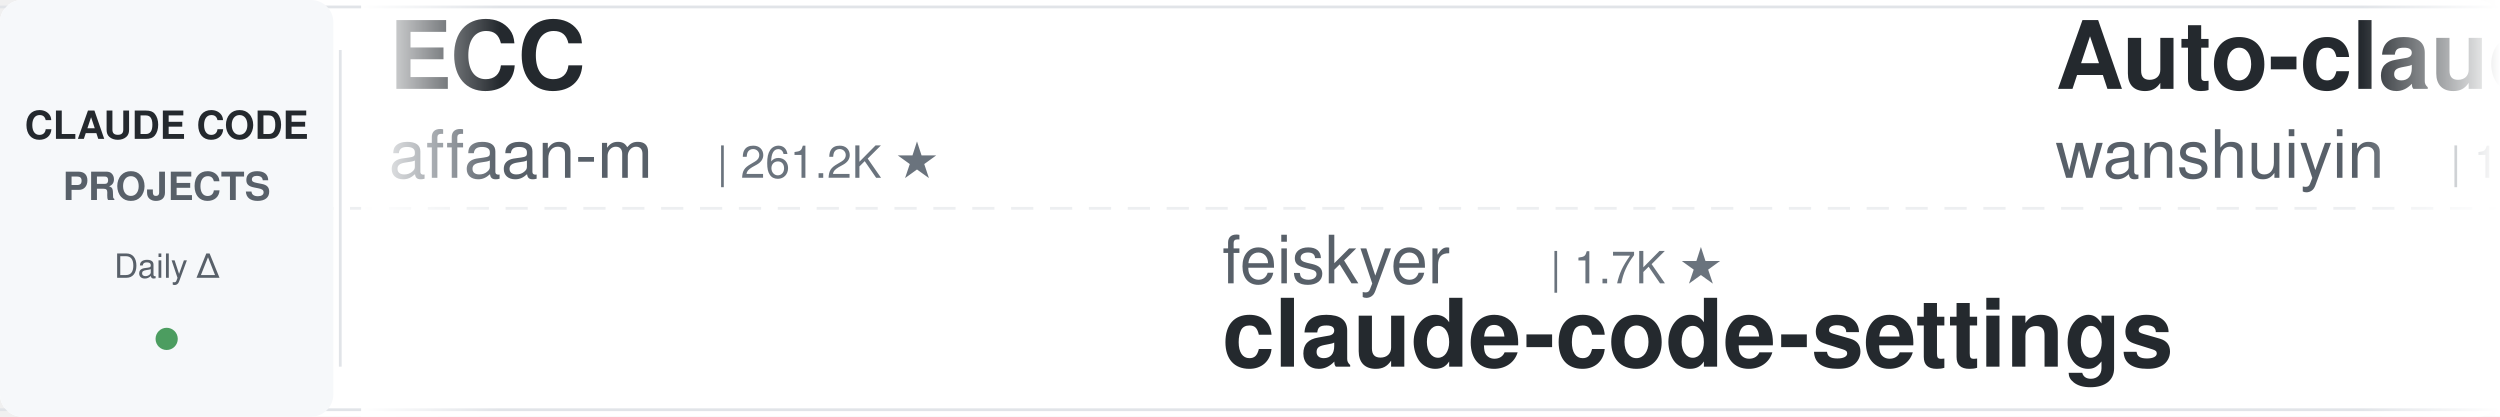
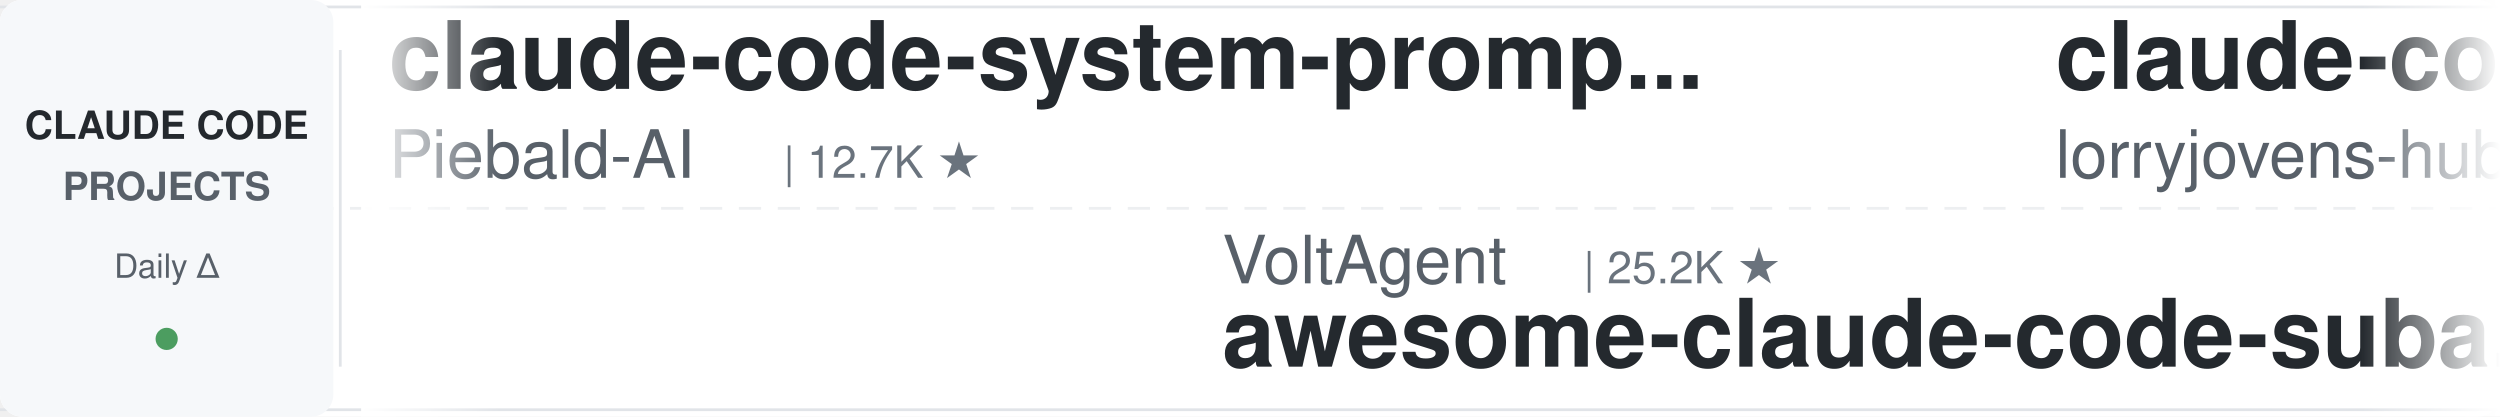
<svg xmlns="http://www.w3.org/2000/svg" width="900" height="150">
  <defs>
    <linearGradient id="leftFade" x1="0%" y1="0%" x2="100%" y2="0%">
      <stop offset="0%" style="stop-color:#ffffff;stop-opacity:1" />
      <stop offset="100%" style="stop-color:#ffffff;stop-opacity:0" />
    </linearGradient>
    <linearGradient id="rightFade" x1="0%" y1="0%" x2="100%" y2="0%">
      <stop offset="0%" style="stop-color:#ffffff;stop-opacity:0" />
      <stop offset="100%" style="stop-color:#ffffff;stop-opacity:1" />
    </linearGradient>
  </defs>
  <rect width="900" height="150" fill="#ffffff" rx="8" />
  <rect x="0" y="2" width="900" height="1" fill="#e1e4e8" />
  <rect x="0" y="147" width="900" height="1" fill="#e1e4e8" />
  <line x1="0" y1="75" x2="900" y2="75" stroke="#e1e4e8" stroke-width="1" stroke-dasharray="8 6" opacity="0.6" />
  <rect x="0" y="0" width="120" height="150" fill="#f6f8fa" rx="8" />
  <text x="60" y="50" font-family="-apple-system, BlinkMacSystemFont, 'Segoe UI', Helvetica, Arial, sans-serif" font-size="14" font-weight="600" fill="#24292e" text-anchor="middle">CLAUDE CODE</text>
  <text x="60" y="72" font-family="-apple-system, BlinkMacSystemFont, 'Segoe UI', Helvetica, Arial, sans-serif" font-size="14" font-weight="600" fill="#586069" text-anchor="middle">PROJECTS</text>
  <text x="60" y="100" font-family="-apple-system, BlinkMacSystemFont, 'Segoe UI', Helvetica, Arial, sans-serif" font-size="12" font-weight="500" fill="#586069" text-anchor="middle">Daily Δ</text>
  <circle cx="60" cy="122" r="4" fill="#22863a" opacity="0.8" />
  <rect x="122" y="18" width="1" height="114" fill="#e1e4e8" />
  <clipPath id="tickerClip">
    <rect x="130" y="0" width="770" height="150" />
  </clipPath>
  <g clip-path="url(#tickerClip)">
    <g id="tickerItems">
      <animateTransform attributeName="transform" attributeType="XML" type="translate" from="0 0" to="-3000 0" dur="54s" repeatCount="indefinite" />
      <g transform="translate(0, 0)">
-         <text x="140" y="32" font-family="-apple-system, BlinkMacSystemFont, 'Segoe UI', Helvetica, Arial, sans-serif" font-size="34" font-weight="600" fill="#24292e">ECC</text>
-         <text x="140" y="64" font-family="-apple-system, BlinkMacSystemFont, 'Segoe UI', Helvetica, Arial, sans-serif" font-size="24" font-weight="400" fill="#586069">affaan-m</text>
-         <text x="258" y="64" font-family="-apple-system, BlinkMacSystemFont, 'Segoe UI', Helvetica, Arial, sans-serif" font-size="16" font-weight="500" fill="#6a737d">| 261.2K ★</text>
+         <text x="140" y="32" font-family="-apple-system, BlinkMacSystemFont, 'Segoe UI', Helvetica, Arial, sans-serif" font-size="34" font-weight="600" fill="#24292e">claude-code-system-promp...</text>
+         <text x="140" y="64" font-family="-apple-system, BlinkMacSystemFont, 'Segoe UI', Helvetica, Arial, sans-serif" font-size="24" font-weight="400" fill="#586069">Piebald-AI</text>
+         <text x="282" y="64" font-family="-apple-system, BlinkMacSystemFont, 'Segoe UI', Helvetica, Arial, sans-serif" font-size="16" font-weight="500" fill="#6a737d">| 12.7K ★</text>
      </g>
      <g transform="translate(300, 0)">
-         <text x="140" y="102" font-family="-apple-system, BlinkMacSystemFont, 'Segoe UI', Helvetica, Arial, sans-serif" font-size="24" font-weight="400" fill="#586069">feiskyer</text>
-         <text x="258" y="102" font-family="-apple-system, BlinkMacSystemFont, 'Segoe UI', Helvetica, Arial, sans-serif" font-size="16" font-weight="500" fill="#6a737d">| 1.7K ★</text>
-         <text x="140" y="132" font-family="-apple-system, BlinkMacSystemFont, 'Segoe UI', Helvetica, Arial, sans-serif" font-size="34" font-weight="600" fill="#24292e">claude-code-settings</text>
+         <text x="140" y="102" font-family="-apple-system, BlinkMacSystemFont, 'Segoe UI', Helvetica, Arial, sans-serif" font-size="24" font-weight="400" fill="#586069">VoltAgent</text>
+         <text x="270" y="102" font-family="-apple-system, BlinkMacSystemFont, 'Segoe UI', Helvetica, Arial, sans-serif" font-size="16" font-weight="500" fill="#6a737d">| 25.2K ★</text>
+         <text x="140" y="132" font-family="-apple-system, BlinkMacSystemFont, 'Segoe UI', Helvetica, Arial, sans-serif" font-size="34" font-weight="600" fill="#24292e">awesome-claude-code-suba...</text>
      </g>
      <g transform="translate(600, 0)">
-         <text x="140" y="32" font-family="-apple-system, BlinkMacSystemFont, 'Segoe UI', Helvetica, Arial, sans-serif" font-size="34" font-weight="600" fill="#24292e">Auto-claude-code-researc...</text>
-         <text x="140" y="64" font-family="-apple-system, BlinkMacSystemFont, 'Segoe UI', Helvetica, Arial, sans-serif" font-size="24" font-weight="400" fill="#586069">wanshuiyin</text>
-         <text x="282" y="64" font-family="-apple-system, BlinkMacSystemFont, 'Segoe UI', Helvetica, Arial, sans-serif" font-size="16" font-weight="500" fill="#6a737d">| 16.3K ★</text>
+         <text x="140" y="32" font-family="-apple-system, BlinkMacSystemFont, 'Segoe UI', Helvetica, Arial, sans-serif" font-size="34" font-weight="600" fill="#24292e">claude-code-rust</text>
+         <text x="140" y="64" font-family="-apple-system, BlinkMacSystemFont, 'Segoe UI', Helvetica, Arial, sans-serif" font-size="24" font-weight="400" fill="#586069">lorryjovens-hub</text>
+         <text x="342" y="64" font-family="-apple-system, BlinkMacSystemFont, 'Segoe UI', Helvetica, Arial, sans-serif" font-size="16" font-weight="500" fill="#6a737d">| 1.7K ★</text>
      </g>
      <g transform="translate(900, 0)">
-         <text x="140" y="102" font-family="-apple-system, BlinkMacSystemFont, 'Segoe UI', Helvetica, Arial, sans-serif" font-size="24" font-weight="400" fill="#586069">ponponon</text>
-         <text x="258" y="102" font-family="-apple-system, BlinkMacSystemFont, 'Segoe UI', Helvetica, Arial, sans-serif" font-size="16" font-weight="500" fill="#6a737d">| 2.3K ★</text>
-         <text x="140" y="132" font-family="-apple-system, BlinkMacSystemFont, 'Segoe UI', Helvetica, Arial, sans-serif" font-size="34" font-weight="600" fill="#24292e">claude_code_src</text>
+         <text x="140" y="102" font-family="-apple-system, BlinkMacSystemFont, 'Segoe UI', Helvetica, Arial, sans-serif" font-size="24" font-weight="400" fill="#586069">frankbria</text>
+         <text x="270" y="102" font-family="-apple-system, BlinkMacSystemFont, 'Segoe UI', Helvetica, Arial, sans-serif" font-size="16" font-weight="500" fill="#6a737d">| 9.6K ★</text>
+         <text x="140" y="132" font-family="-apple-system, BlinkMacSystemFont, 'Segoe UI', Helvetica, Arial, sans-serif" font-size="34" font-weight="600" fill="#24292e">ralph-claude-code</text>
      </g>
      <g transform="translate(1200, 0)">
-         <text x="140" y="32" font-family="-apple-system, BlinkMacSystemFont, 'Segoe UI', Helvetica, Arial, sans-serif" font-size="34" font-weight="600" fill="#24292e">claude-code-source</text>
-         <text x="140" y="64" font-family="-apple-system, BlinkMacSystemFont, 'Segoe UI', Helvetica, Arial, sans-serif" font-size="24" font-weight="400" fill="#586069">hangsman</text>
-         <text x="258" y="64" font-family="-apple-system, BlinkMacSystemFont, 'Segoe UI', Helvetica, Arial, sans-serif" font-size="16" font-weight="500" fill="#6a737d">| 795 ★</text>
+         <text x="140" y="32" font-family="-apple-system, BlinkMacSystemFont, 'Segoe UI', Helvetica, Arial, sans-serif" font-size="34" font-weight="600" fill="#24292e">claude-code-transcripts</text>
+         <text x="140" y="64" font-family="-apple-system, BlinkMacSystemFont, 'Segoe UI', Helvetica, Arial, sans-serif" font-size="24" font-weight="400" fill="#586069">simonw</text>
+         <text x="234" y="64" font-family="-apple-system, BlinkMacSystemFont, 'Segoe UI', Helvetica, Arial, sans-serif" font-size="16" font-weight="500" fill="#6a737d">| 1.7K ★</text>
      </g>
      <g transform="translate(1500, 0)">
-         <text x="140" y="102" font-family="-apple-system, BlinkMacSystemFont, 'Segoe UI', Helvetica, Arial, sans-serif" font-size="24" font-weight="400" fill="#586069">edmund-io</text>
-         <text x="270" y="102" font-family="-apple-system, BlinkMacSystemFont, 'Segoe UI', Helvetica, Arial, sans-serif" font-size="16" font-weight="500" fill="#6a737d">| 1.5K ★</text>
-         <text x="140" y="132" font-family="-apple-system, BlinkMacSystemFont, 'Segoe UI', Helvetica, Arial, sans-serif" font-size="34" font-weight="600" fill="#24292e">edmunds-claude-code</text>
+         <text x="140" y="102" font-family="-apple-system, BlinkMacSystemFont, 'Segoe UI', Helvetica, Arial, sans-serif" font-size="24" font-weight="400" fill="#586069">shanraisshan</text>
+         <text x="306" y="102" font-family="-apple-system, BlinkMacSystemFont, 'Segoe UI', Helvetica, Arial, sans-serif" font-size="16" font-weight="500" fill="#6a737d">| 66.1K ★</text>
+         <text x="140" y="132" font-family="-apple-system, BlinkMacSystemFont, 'Segoe UI', Helvetica, Arial, sans-serif" font-size="34" font-weight="600" fill="#24292e">claude-code-best-practic...</text>
      </g>
      <g transform="translate(1800, 0)">
-         <text x="140" y="32" font-family="-apple-system, BlinkMacSystemFont, 'Segoe UI', Helvetica, Arial, sans-serif" font-size="34" font-weight="600" fill="#24292e">Claude-Code-Usage-Monito...</text>
-         <text x="140" y="64" font-family="-apple-system, BlinkMacSystemFont, 'Segoe UI', Helvetica, Arial, sans-serif" font-size="24" font-weight="400" fill="#586069">Maciek-roboblog</text>
-         <text x="342" y="64" font-family="-apple-system, BlinkMacSystemFont, 'Segoe UI', Helvetica, Arial, sans-serif" font-size="16" font-weight="500" fill="#6a737d">| 8.7K ★</text>
+         <text x="140" y="32" font-family="-apple-system, BlinkMacSystemFont, 'Segoe UI', Helvetica, Arial, sans-serif" font-size="34" font-weight="600" fill="#24292e">claude-code-security-rev...</text>
+         <text x="140" y="64" font-family="-apple-system, BlinkMacSystemFont, 'Segoe UI', Helvetica, Arial, sans-serif" font-size="24" font-weight="400" fill="#586069">anthropics</text>
+         <text x="282" y="64" font-family="-apple-system, BlinkMacSystemFont, 'Segoe UI', Helvetica, Arial, sans-serif" font-size="16" font-weight="500" fill="#6a737d">| 6.2K ★</text>
      </g>
      <g transform="translate(2100, 0)">
-         <text x="140" y="102" font-family="-apple-system, BlinkMacSystemFont, 'Segoe UI', Helvetica, Arial, sans-serif" font-size="24" font-weight="400" fill="#586069">xu-xiang</text>
-         <text x="258" y="102" font-family="-apple-system, BlinkMacSystemFont, 'Segoe UI', Helvetica, Arial, sans-serif" font-size="16" font-weight="500" fill="#6a737d">| 1.9K ★</text>
-         <text x="140" y="132" font-family="-apple-system, BlinkMacSystemFont, 'Segoe UI', Helvetica, Arial, sans-serif" font-size="34" font-weight="600" fill="#24292e">everything-claude-code-z...</text>
+         <text x="140" y="102" font-family="-apple-system, BlinkMacSystemFont, 'Segoe UI', Helvetica, Arial, sans-serif" font-size="24" font-weight="400" fill="#586069">Windy3f3f3f3f</text>
+         <text x="318" y="102" font-family="-apple-system, BlinkMacSystemFont, 'Segoe UI', Helvetica, Arial, sans-serif" font-size="16" font-weight="500" fill="#6a737d">| 2.7K ★</text>
+         <text x="140" y="132" font-family="-apple-system, BlinkMacSystemFont, 'Segoe UI', Helvetica, Arial, sans-serif" font-size="34" font-weight="600" fill="#24292e">claude-code-from-scratch</text>
      </g>
      <g transform="translate(2400, 0)">
-         <text x="140" y="32" font-family="-apple-system, BlinkMacSystemFont, 'Segoe UI', Helvetica, Arial, sans-serif" font-size="34" font-weight="600" fill="#24292e">claude-code-local</text>
-         <text x="140" y="64" font-family="-apple-system, BlinkMacSystemFont, 'Segoe UI', Helvetica, Arial, sans-serif" font-size="24" font-weight="400" fill="#586069">nicedreamzapp</text>
-         <text x="318" y="64" font-family="-apple-system, BlinkMacSystemFont, 'Segoe UI', Helvetica, Arial, sans-serif" font-size="16" font-weight="500" fill="#6a737d">| 3.3K ★</text>
+         <text x="140" y="32" font-family="-apple-system, BlinkMacSystemFont, 'Segoe UI', Helvetica, Arial, sans-serif" font-size="34" font-weight="600" fill="#24292e">claude-code-guide</text>
+         <text x="140" y="64" font-family="-apple-system, BlinkMacSystemFont, 'Segoe UI', Helvetica, Arial, sans-serif" font-size="24" font-weight="400" fill="#586069">zebbern</text>
+         <text x="246" y="64" font-family="-apple-system, BlinkMacSystemFont, 'Segoe UI', Helvetica, Arial, sans-serif" font-size="16" font-weight="500" fill="#6a737d">| 4.6K ★</text>
      </g>
      <g transform="translate(2700, 0)">
-         <text x="140" y="102" font-family="-apple-system, BlinkMacSystemFont, 'Segoe UI', Helvetica, Arial, sans-serif" font-size="24" font-weight="400" fill="#586069">fuergaosi233</text>
-         <text x="306" y="102" font-family="-apple-system, BlinkMacSystemFont, 'Segoe UI', Helvetica, Arial, sans-serif" font-size="16" font-weight="500" fill="#6a737d">| 2.8K ★</text>
-         <text x="140" y="132" font-family="-apple-system, BlinkMacSystemFont, 'Segoe UI', Helvetica, Arial, sans-serif" font-size="34" font-weight="600" fill="#24292e">claude-code-proxy</text>
+         <text x="140" y="102" font-family="-apple-system, BlinkMacSystemFont, 'Segoe UI', Helvetica, Arial, sans-serif" font-size="24" font-weight="400" fill="#586069">centminmod</text>
+         <text x="282" y="102" font-family="-apple-system, BlinkMacSystemFont, 'Segoe UI', Helvetica, Arial, sans-serif" font-size="16" font-weight="500" fill="#6a737d">| 2.6K ★</text>
+         <text x="140" y="132" font-family="-apple-system, BlinkMacSystemFont, 'Segoe UI', Helvetica, Arial, sans-serif" font-size="34" font-weight="600" fill="#24292e">my-claude-code-setup</text>
      </g>
      <g transform="translate(3000, 0)">
-         <text x="140" y="32" font-family="-apple-system, BlinkMacSystemFont, 'Segoe UI', Helvetica, Arial, sans-serif" font-size="34" font-weight="600" fill="#24292e">ECC</text>
-         <text x="140" y="64" font-family="-apple-system, BlinkMacSystemFont, 'Segoe UI', Helvetica, Arial, sans-serif" font-size="24" font-weight="400" fill="#586069">affaan-m</text>
-         <text x="258" y="64" font-family="-apple-system, BlinkMacSystemFont, 'Segoe UI', Helvetica, Arial, sans-serif" font-size="16" font-weight="500" fill="#6a737d">| 261.2K ★</text>
+         <text x="140" y="32" font-family="-apple-system, BlinkMacSystemFont, 'Segoe UI', Helvetica, Arial, sans-serif" font-size="34" font-weight="600" fill="#24292e">claude-code-system-promp...</text>
+         <text x="140" y="64" font-family="-apple-system, BlinkMacSystemFont, 'Segoe UI', Helvetica, Arial, sans-serif" font-size="24" font-weight="400" fill="#586069">Piebald-AI</text>
+         <text x="282" y="64" font-family="-apple-system, BlinkMacSystemFont, 'Segoe UI', Helvetica, Arial, sans-serif" font-size="16" font-weight="500" fill="#6a737d">| 12.7K ★</text>
      </g>
      <g transform="translate(3300, 0)">
-         <text x="140" y="102" font-family="-apple-system, BlinkMacSystemFont, 'Segoe UI', Helvetica, Arial, sans-serif" font-size="24" font-weight="400" fill="#586069">feiskyer</text>
-         <text x="258" y="102" font-family="-apple-system, BlinkMacSystemFont, 'Segoe UI', Helvetica, Arial, sans-serif" font-size="16" font-weight="500" fill="#6a737d">| 1.7K ★</text>
-         <text x="140" y="132" font-family="-apple-system, BlinkMacSystemFont, 'Segoe UI', Helvetica, Arial, sans-serif" font-size="34" font-weight="600" fill="#24292e">claude-code-settings</text>
+         <text x="140" y="102" font-family="-apple-system, BlinkMacSystemFont, 'Segoe UI', Helvetica, Arial, sans-serif" font-size="24" font-weight="400" fill="#586069">VoltAgent</text>
+         <text x="270" y="102" font-family="-apple-system, BlinkMacSystemFont, 'Segoe UI', Helvetica, Arial, sans-serif" font-size="16" font-weight="500" fill="#6a737d">| 25.2K ★</text>
+         <text x="140" y="132" font-family="-apple-system, BlinkMacSystemFont, 'Segoe UI', Helvetica, Arial, sans-serif" font-size="34" font-weight="600" fill="#24292e">awesome-claude-code-suba...</text>
      </g>
      <g transform="translate(3600, 0)">
-         <text x="140" y="32" font-family="-apple-system, BlinkMacSystemFont, 'Segoe UI', Helvetica, Arial, sans-serif" font-size="34" font-weight="600" fill="#24292e">Auto-claude-code-researc...</text>
-         <text x="140" y="64" font-family="-apple-system, BlinkMacSystemFont, 'Segoe UI', Helvetica, Arial, sans-serif" font-size="24" font-weight="400" fill="#586069">wanshuiyin</text>
-         <text x="282" y="64" font-family="-apple-system, BlinkMacSystemFont, 'Segoe UI', Helvetica, Arial, sans-serif" font-size="16" font-weight="500" fill="#6a737d">| 16.3K ★</text>
+         <text x="140" y="32" font-family="-apple-system, BlinkMacSystemFont, 'Segoe UI', Helvetica, Arial, sans-serif" font-size="34" font-weight="600" fill="#24292e">claude-code-rust</text>
+         <text x="140" y="64" font-family="-apple-system, BlinkMacSystemFont, 'Segoe UI', Helvetica, Arial, sans-serif" font-size="24" font-weight="400" fill="#586069">lorryjovens-hub</text>
+         <text x="342" y="64" font-family="-apple-system, BlinkMacSystemFont, 'Segoe UI', Helvetica, Arial, sans-serif" font-size="16" font-weight="500" fill="#6a737d">| 1.7K ★</text>
      </g>
      <g transform="translate(3900, 0)">
-         <text x="140" y="102" font-family="-apple-system, BlinkMacSystemFont, 'Segoe UI', Helvetica, Arial, sans-serif" font-size="24" font-weight="400" fill="#586069">ponponon</text>
-         <text x="258" y="102" font-family="-apple-system, BlinkMacSystemFont, 'Segoe UI', Helvetica, Arial, sans-serif" font-size="16" font-weight="500" fill="#6a737d">| 2.3K ★</text>
-         <text x="140" y="132" font-family="-apple-system, BlinkMacSystemFont, 'Segoe UI', Helvetica, Arial, sans-serif" font-size="34" font-weight="600" fill="#24292e">claude_code_src</text>
+         <text x="140" y="102" font-family="-apple-system, BlinkMacSystemFont, 'Segoe UI', Helvetica, Arial, sans-serif" font-size="24" font-weight="400" fill="#586069">frankbria</text>
+         <text x="270" y="102" font-family="-apple-system, BlinkMacSystemFont, 'Segoe UI', Helvetica, Arial, sans-serif" font-size="16" font-weight="500" fill="#6a737d">| 9.6K ★</text>
+         <text x="140" y="132" font-family="-apple-system, BlinkMacSystemFont, 'Segoe UI', Helvetica, Arial, sans-serif" font-size="34" font-weight="600" fill="#24292e">ralph-claude-code</text>
      </g>
    </g>
  </g>
  <rect x="130" y="0" width="50" height="150" fill="url(#leftFade)" />
  <rect x="850" y="0" width="50" height="150" fill="url(#rightFade)" />
</svg>
